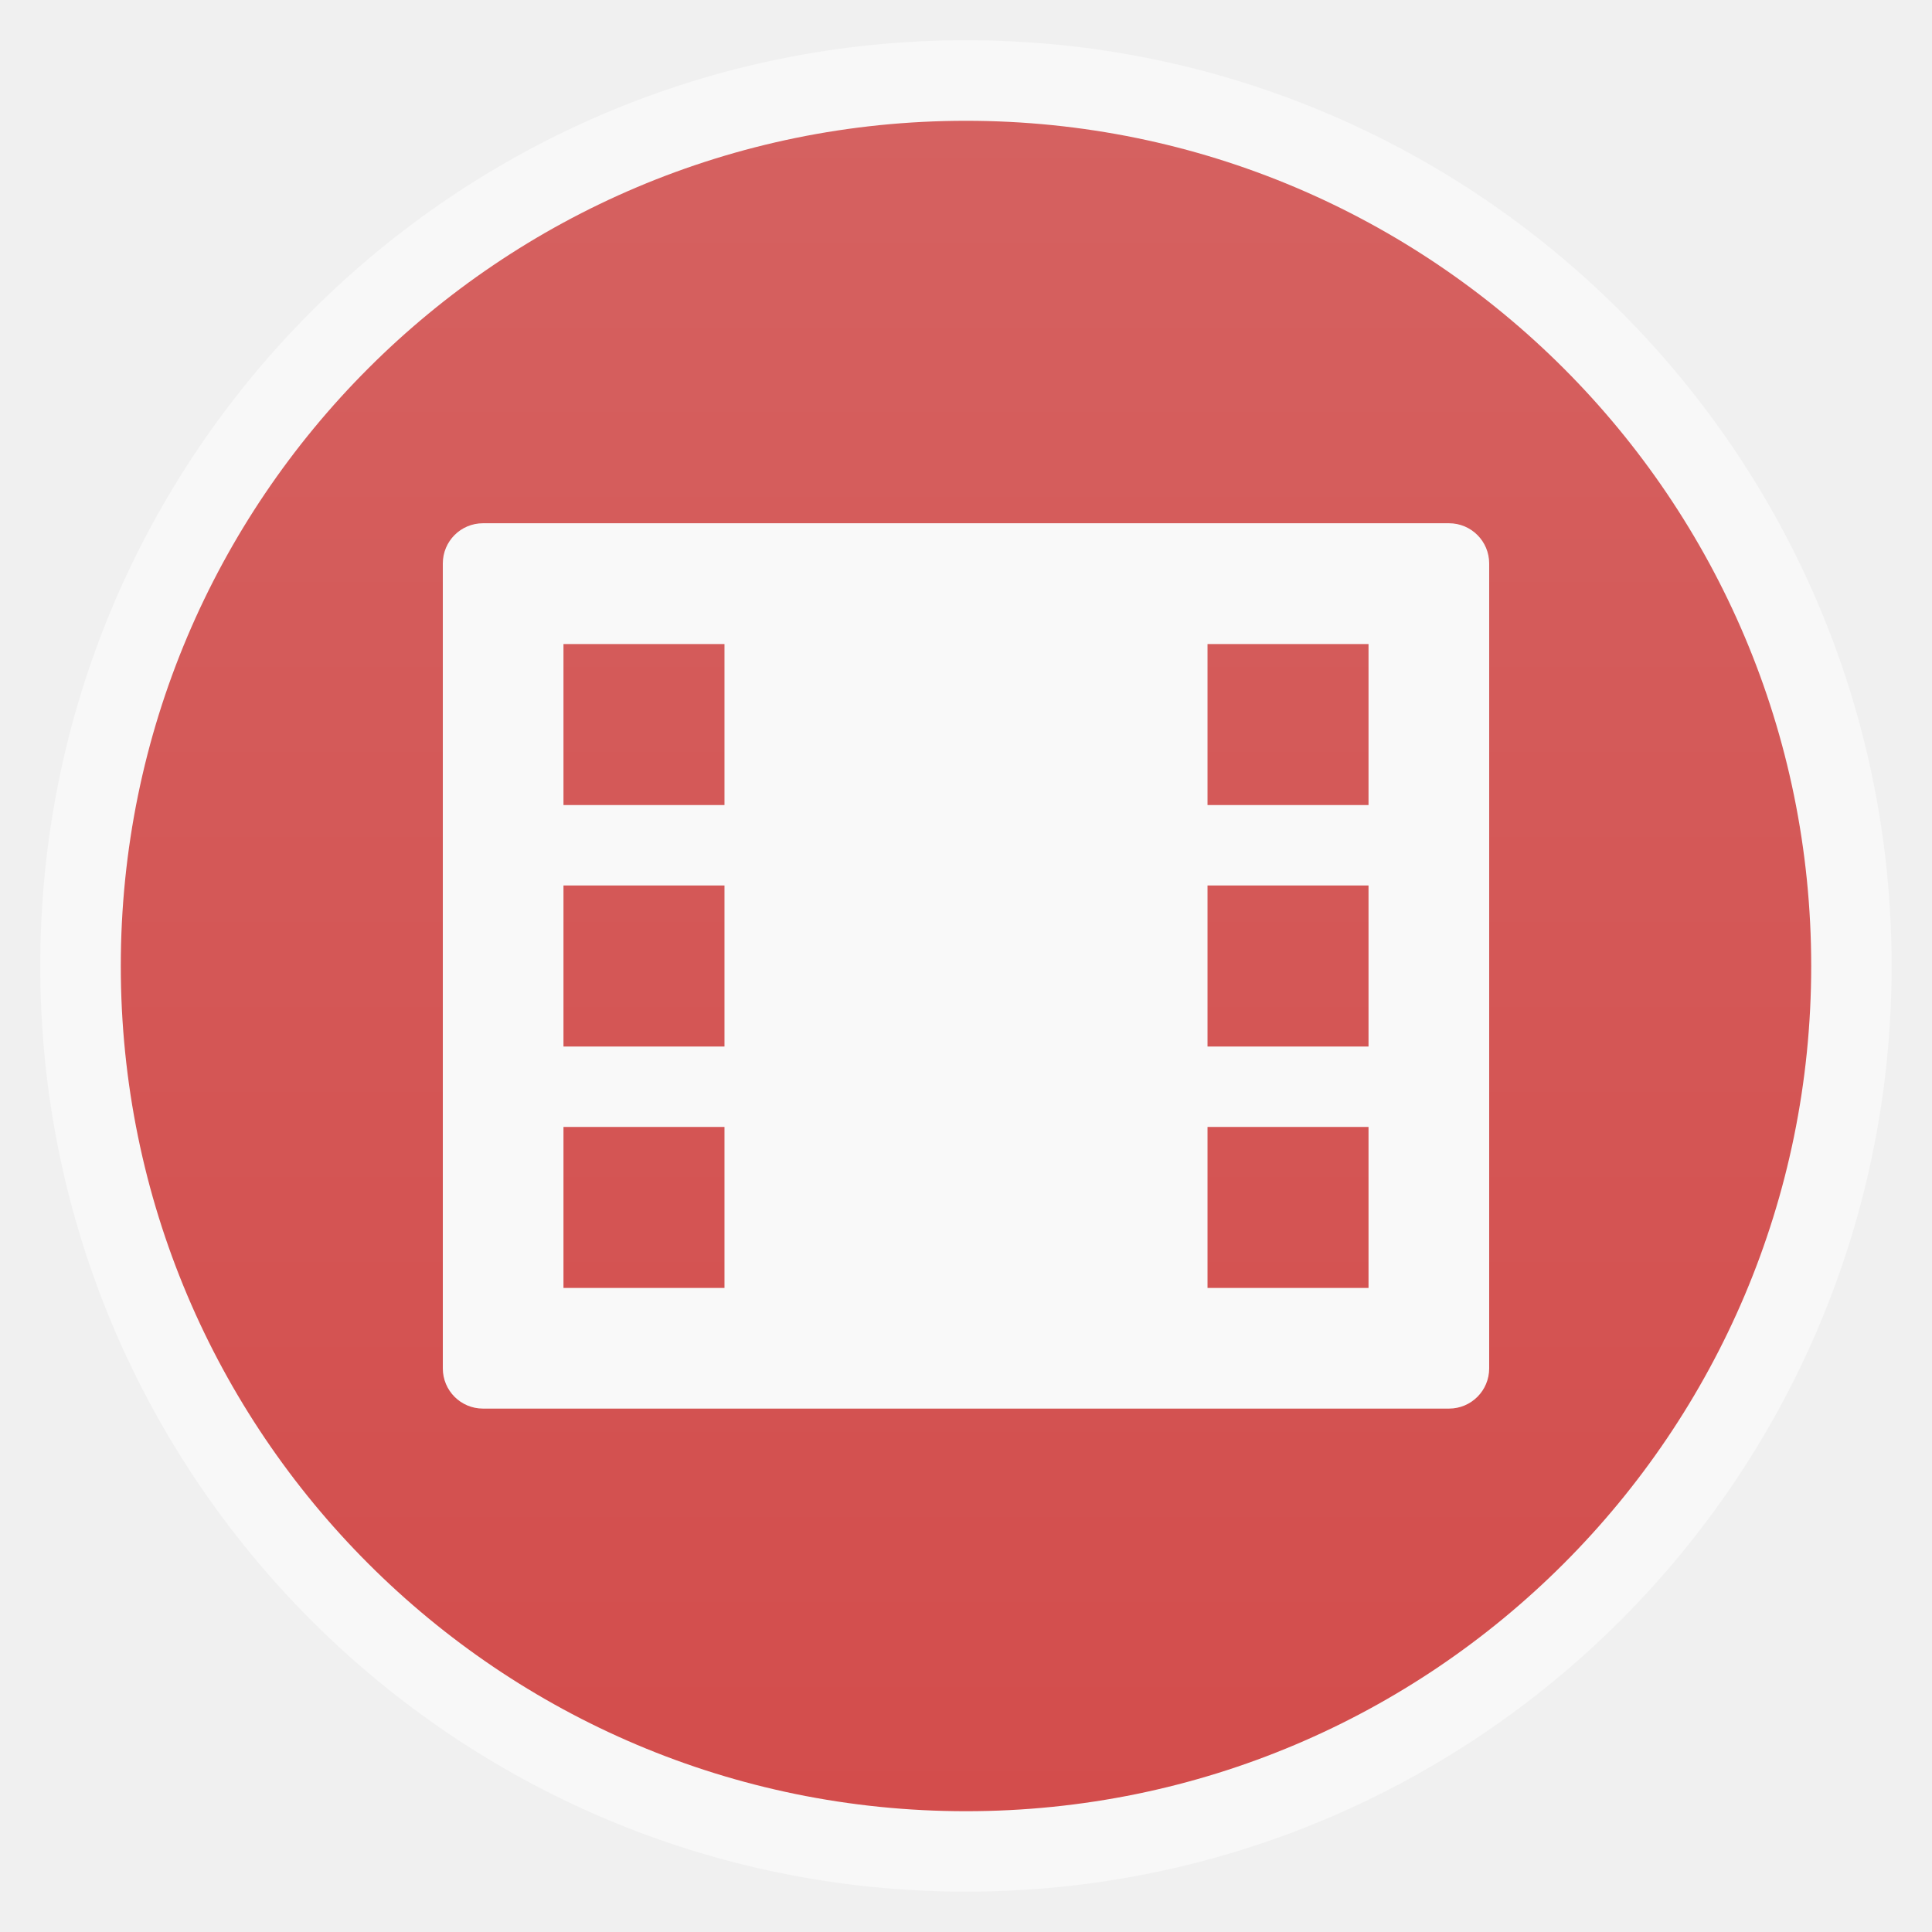
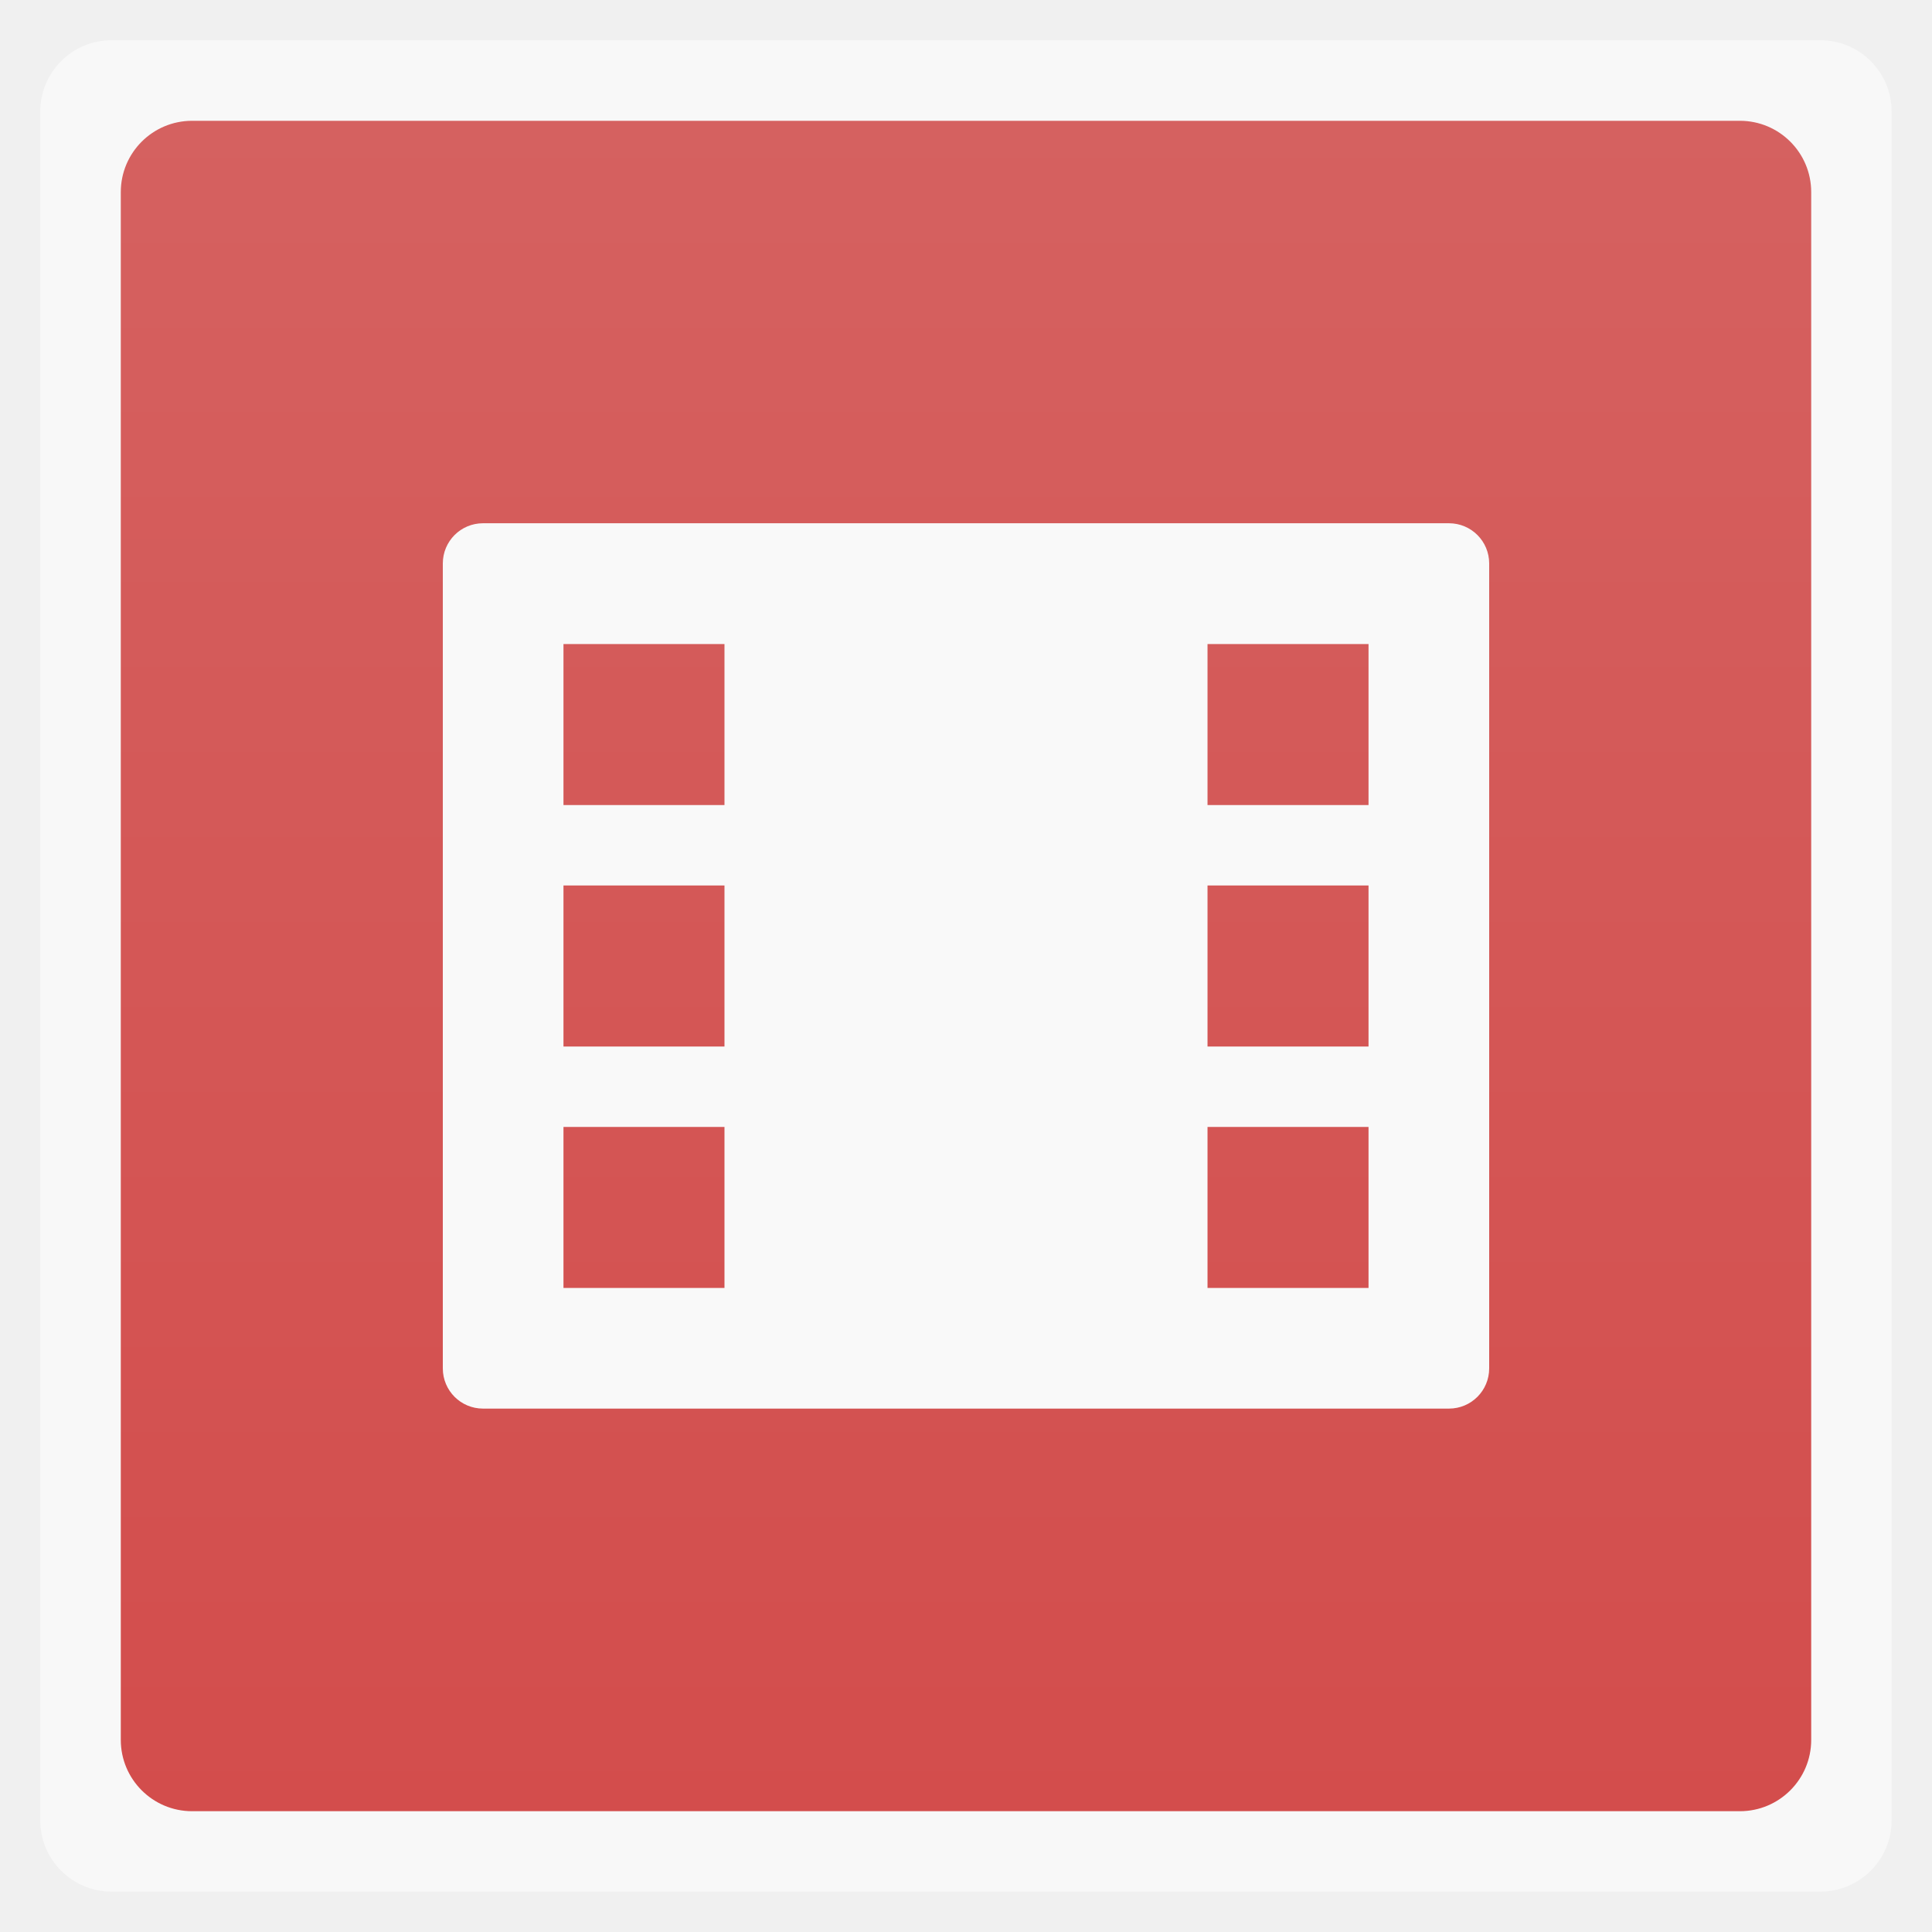
<svg xmlns="http://www.w3.org/2000/svg" xmlns:xlink="http://www.w3.org/1999/xlink" width="48" viewBox="0 0 13.547 13.547" height="48">
  <defs>
    <linearGradient id="0">
      <stop stop-color="#d34d4c" />
      <stop offset="1" stop-color="#d56160" />
    </linearGradient>
    <linearGradient xlink:href="#0" id="1" gradientUnits="userSpaceOnUse" gradientTransform="matrix(1.10525,0,0,1.10525,-134.2787,-295.7618)" y1="279.1" x2="0" y2="268.33" />
  </defs>
-   <rect height="12.982" rx="6.491" y="0.282" x="0.282" width="12.982" opacity="0.5" fill="#ffffff" fill-rule="evenodd" />
-   <rect height="11.853" rx="5.926" y="0.847" x="0.847" width="11.853" fill="url(#1)" fill-rule="evenodd" />
+   <rect height="12.982" rx="0.5" y="0.282" x="0.282" width="12.982" opacity="0.5" fill="#ffffff" fill-rule="evenodd" />
+   <rect height="11.853" rx="0.5" y="0.847" x="0.847" width="11.853" fill="url(#1)" fill-rule="evenodd" />
  <path d="m 3.387,3.669 c -0.156,0 -0.282,0.126 -0.282,0.282 l 0,5.644 c 0,0.156 0.126,0.282 0.282,0.282 l 6.773,0 c 0.156,0 0.282,-0.126 0.282,-0.282 l 0,-5.644 C 10.442,3.795 10.316,3.669 10.16,3.669 l -6.773,0 z m 0.564,0.847 1.129,0 0,1.129 -1.129,0 0,-1.129 z m 4.516,0 1.129,0 0,1.129 -1.129,0 0,-1.129 z m -4.516,1.693 1.129,0 0,1.129 -1.129,0 0,-1.129 z m 4.516,0 1.129,0 0,1.129 -1.129,0 0,-1.129 z m -4.516,1.693 1.129,0 0,1.129 -1.129,0 0,-1.129 z m 4.516,0 1.129,0 0,1.129 -1.129,0 0,-1.129 z" fill="#f9f9f9" />
</svg>
